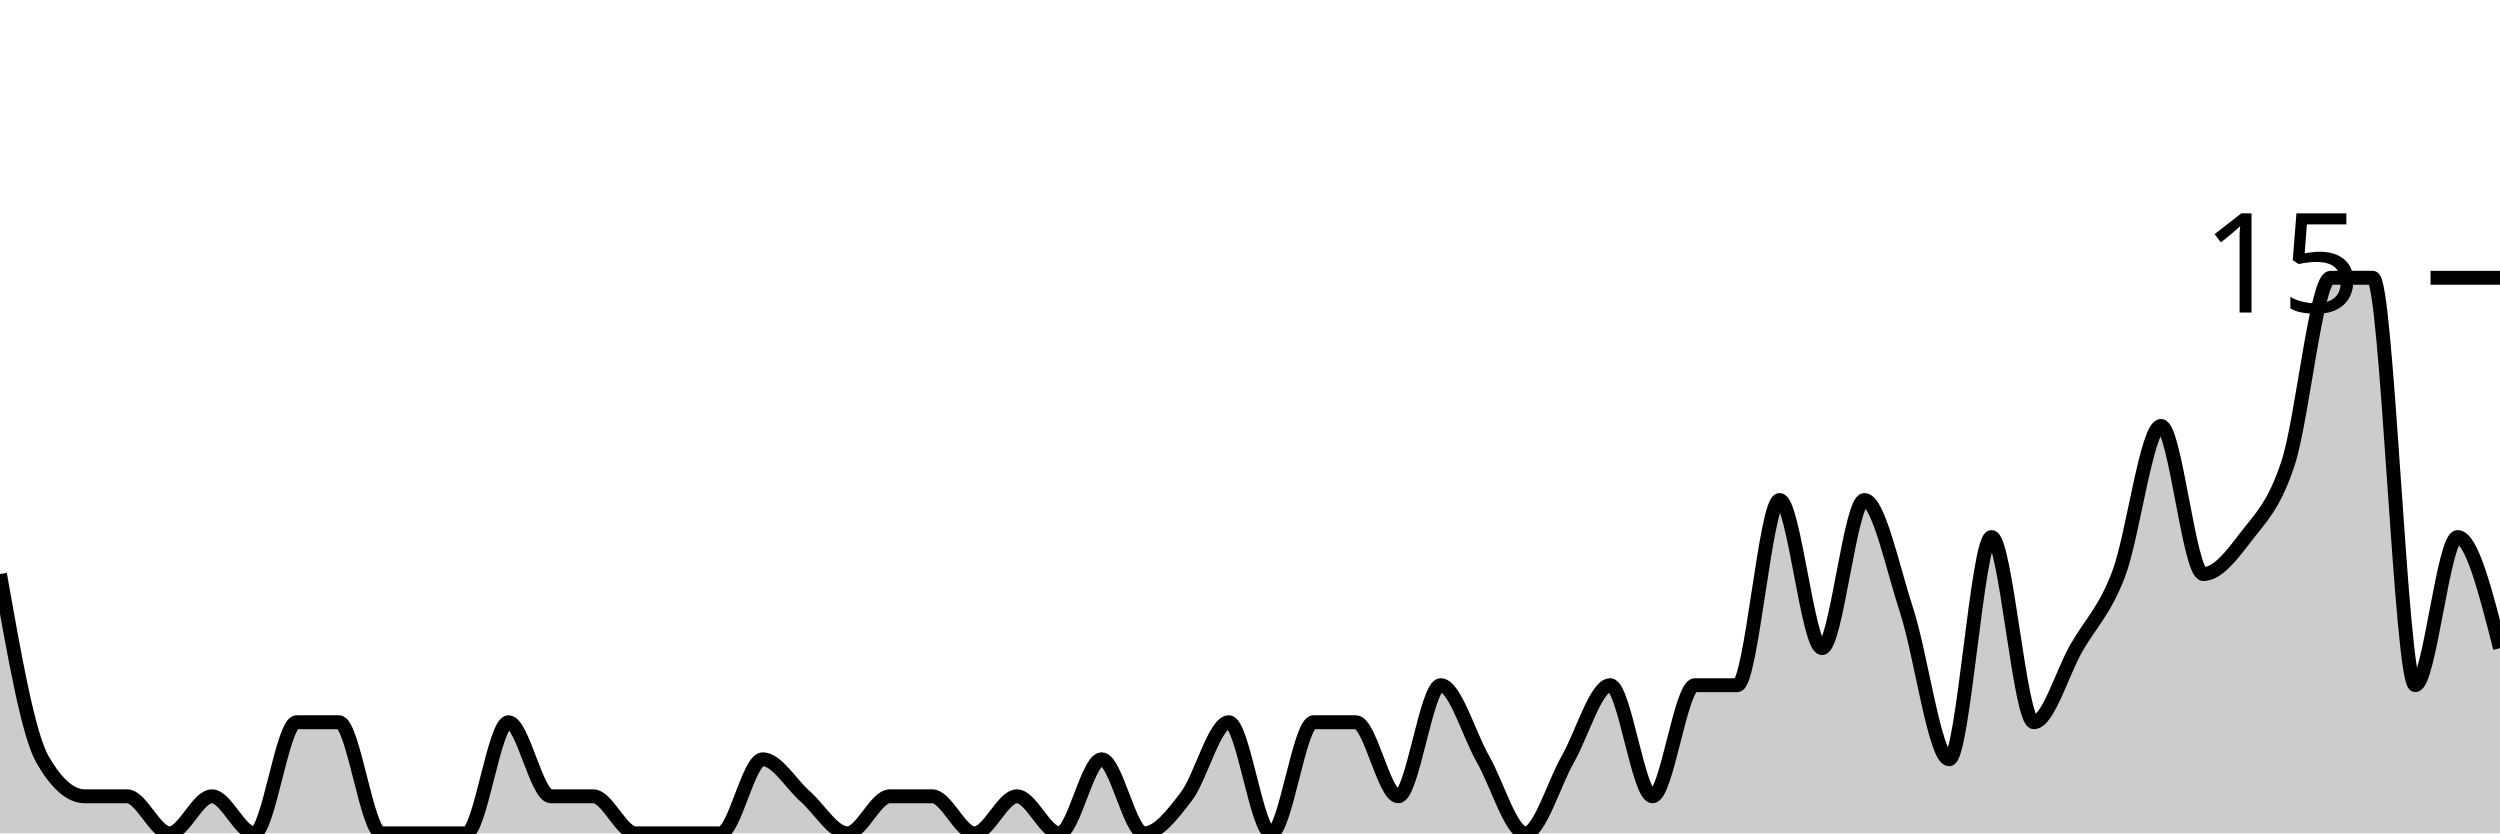
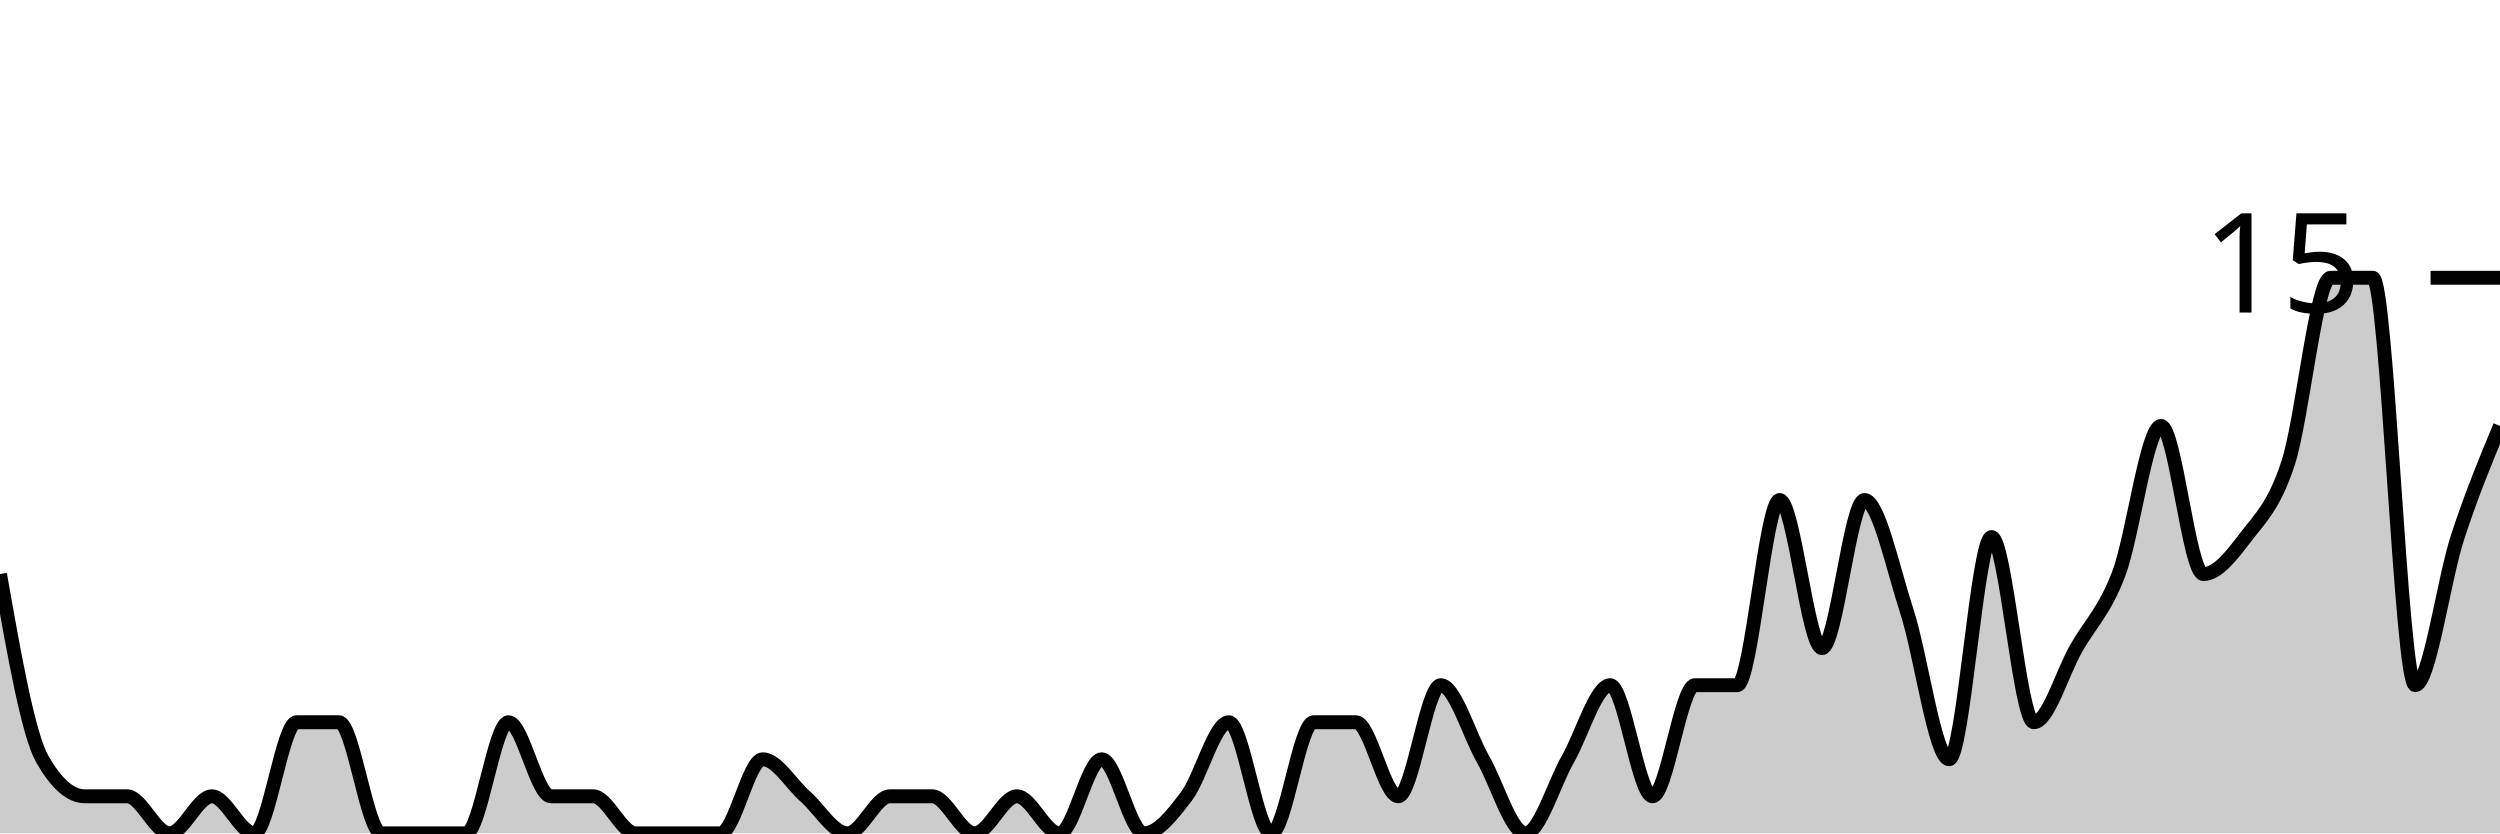
<svg xmlns="http://www.w3.org/2000/svg" viewBox="0 0 180 60">
  <g transform="translate(0,20)">
-     <path class="area" fill="rgba(0, 0, 0, 0.2)" d="M0,21.333C1.017,27.111,2.034,32.889,3.051,34.667C4.068,36.444,5.085,37.333,6.102,37.333C7.119,37.333,8.136,37.333,9.153,37.333C10.169,37.333,11.186,40,12.203,40C13.22,40,14.237,37.333,15.254,37.333C16.271,37.333,17.288,40,18.305,40C19.322,40,20.339,32,21.356,32C22.373,32,23.39,32,24.407,32C25.424,32,26.441,40,27.458,40C28.475,40,29.492,40,30.508,40C31.525,40,32.542,40,33.559,40C34.576,40,35.593,32,36.61,32C37.627,32,38.644,37.333,39.661,37.333C40.678,37.333,41.695,37.333,42.712,37.333C43.729,37.333,44.746,40,45.763,40C46.78,40,47.797,40,48.814,40C49.831,40,50.847,40,51.864,40C52.881,40,53.898,34.667,54.915,34.667C55.932,34.667,56.949,36.444,57.966,37.333C58.983,38.222,60,40,61.017,40C62.034,40,63.051,37.333,64.068,37.333C65.085,37.333,66.102,37.333,67.119,37.333C68.136,37.333,69.153,40,70.169,40C71.186,40,72.203,37.333,73.22,37.333C74.237,37.333,75.254,40,76.271,40C77.288,40,78.305,34.667,79.322,34.667C80.339,34.667,81.356,40,82.373,40C83.39,40,84.407,38.667,85.424,37.333C86.441,36,87.458,32,88.475,32C89.492,32,90.508,40,91.525,40C92.542,40,93.559,32,94.576,32C95.593,32,96.61,32,97.627,32C98.644,32,99.661,37.333,100.678,37.333C101.695,37.333,102.712,29.333,103.729,29.333C104.746,29.333,105.763,32.889,106.78,34.667C107.797,36.444,108.814,40,109.831,40C110.847,40,111.864,36.444,112.881,34.667C113.898,32.889,114.915,29.333,115.932,29.333C116.949,29.333,117.966,37.333,118.983,37.333C120,37.333,121.017,29.333,122.034,29.333C123.051,29.333,124.068,29.333,125.085,29.333C126.102,29.333,127.119,16,128.136,16C129.153,16,130.169,26.667,131.186,26.667C132.203,26.667,133.22,16,134.237,16C135.254,16,136.271,20.889,137.288,24C138.305,27.111,139.322,34.667,140.339,34.667C141.356,34.667,142.373,18.667,143.39,18.667C144.407,18.667,145.424,32,146.441,32C147.458,32,148.475,28.444,149.492,26.667C150.508,24.889,151.525,24,152.542,21.333C153.559,18.667,154.576,10.667,155.593,10.667C156.61,10.667,157.627,21.333,158.644,21.333C159.661,21.333,160.678,20,161.695,18.667C162.712,17.333,163.729,16.444,164.746,13.333C165.763,10.222,166.78,0,167.797,0C168.814,0,169.831,0,170.847,0C171.864,0,172.881,29.333,173.898,29.333C174.915,29.333,175.932,18.667,176.949,18.667C177.966,18.667,178.983,22.667,180,26.667L180,40C178.983,40,177.966,40,176.949,40C175.932,40,174.915,40,173.898,40C172.881,40,171.864,40,170.847,40C169.831,40,168.814,40,167.797,40C166.78,40,165.763,40,164.746,40C163.729,40,162.712,40,161.695,40C160.678,40,159.661,40,158.644,40C157.627,40,156.61,40,155.593,40C154.576,40,153.559,40,152.542,40C151.525,40,150.508,40,149.492,40C148.475,40,147.458,40,146.441,40C145.424,40,144.407,40,143.39,40C142.373,40,141.356,40,140.339,40C139.322,40,138.305,40,137.288,40C136.271,40,135.254,40,134.237,40C133.22,40,132.203,40,131.186,40C130.169,40,129.153,40,128.136,40C127.119,40,126.102,40,125.085,40C124.068,40,123.051,40,122.034,40C121.017,40,120,40,118.983,40C117.966,40,116.949,40,115.932,40C114.915,40,113.898,40,112.881,40C111.864,40,110.847,40,109.831,40C108.814,40,107.797,40,106.78,40C105.763,40,104.746,40,103.729,40C102.712,40,101.695,40,100.678,40C99.661,40,98.644,40,97.627,40C96.61,40,95.593,40,94.576,40C93.559,40,92.542,40,91.525,40C90.508,40,89.492,40,88.475,40C87.458,40,86.441,40,85.424,40C84.407,40,83.39,40,82.373,40C81.356,40,80.339,40,79.322,40C78.305,40,77.288,40,76.271,40C75.254,40,74.237,40,73.22,40C72.203,40,71.186,40,70.169,40C69.153,40,68.136,40,67.119,40C66.102,40,65.085,40,64.068,40C63.051,40,62.034,40,61.017,40C60,40,58.983,40,57.966,40C56.949,40,55.932,40,54.915,40C53.898,40,52.881,40,51.864,40C50.847,40,49.831,40,48.814,40C47.797,40,46.78,40,45.763,40C44.746,40,43.729,40,42.712,40C41.695,40,40.678,40,39.661,40C38.644,40,37.627,40,36.61,40C35.593,40,34.576,40,33.559,40C32.542,40,31.525,40,30.508,40C29.492,40,28.475,40,27.458,40C26.441,40,25.424,40,24.407,40C23.39,40,22.373,40,21.356,40C20.339,40,19.322,40,18.305,40C17.288,40,16.271,40,15.254,40C14.237,40,13.22,40,12.203,40C11.186,40,10.169,40,9.153,40C8.136,40,7.119,40,6.102,40C5.085,40,4.068,40,3.051,40C2.034,40,1.017,40,0,40Z" />
-     <path class="line" stroke="black" fill="none" d="M0,21.333C1.017,27.111,2.034,32.889,3.051,34.667C4.068,36.444,5.085,37.333,6.102,37.333C7.119,37.333,8.136,37.333,9.153,37.333C10.169,37.333,11.186,40,12.203,40C13.22,40,14.237,37.333,15.254,37.333C16.271,37.333,17.288,40,18.305,40C19.322,40,20.339,32,21.356,32C22.373,32,23.39,32,24.407,32C25.424,32,26.441,40,27.458,40C28.475,40,29.492,40,30.508,40C31.525,40,32.542,40,33.559,40C34.576,40,35.593,32,36.61,32C37.627,32,38.644,37.333,39.661,37.333C40.678,37.333,41.695,37.333,42.712,37.333C43.729,37.333,44.746,40,45.763,40C46.78,40,47.797,40,48.814,40C49.831,40,50.847,40,51.864,40C52.881,40,53.898,34.667,54.915,34.667C55.932,34.667,56.949,36.444,57.966,37.333C58.983,38.222,60,40,61.017,40C62.034,40,63.051,37.333,64.068,37.333C65.085,37.333,66.102,37.333,67.119,37.333C68.136,37.333,69.153,40,70.169,40C71.186,40,72.203,37.333,73.22,37.333C74.237,37.333,75.254,40,76.271,40C77.288,40,78.305,34.667,79.322,34.667C80.339,34.667,81.356,40,82.373,40C83.39,40,84.407,38.667,85.424,37.333C86.441,36,87.458,32,88.475,32C89.492,32,90.508,40,91.525,40C92.542,40,93.559,32,94.576,32C95.593,32,96.61,32,97.627,32C98.644,32,99.661,37.333,100.678,37.333C101.695,37.333,102.712,29.333,103.729,29.333C104.746,29.333,105.763,32.889,106.78,34.667C107.797,36.444,108.814,40,109.831,40C110.847,40,111.864,36.444,112.881,34.667C113.898,32.889,114.915,29.333,115.932,29.333C116.949,29.333,117.966,37.333,118.983,37.333C120,37.333,121.017,29.333,122.034,29.333C123.051,29.333,124.068,29.333,125.085,29.333C126.102,29.333,127.119,16,128.136,16C129.153,16,130.169,26.667,131.186,26.667C132.203,26.667,133.22,16,134.237,16C135.254,16,136.271,20.889,137.288,24C138.305,27.111,139.322,34.667,140.339,34.667C141.356,34.667,142.373,18.667,143.39,18.667C144.407,18.667,145.424,32,146.441,32C147.458,32,148.475,28.444,149.492,26.667C150.508,24.889,151.525,24,152.542,21.333C153.559,18.667,154.576,10.667,155.593,10.667C156.61,10.667,157.627,21.333,158.644,21.333C159.661,21.333,160.678,20,161.695,18.667C162.712,17.333,163.729,16.444,164.746,13.333C165.763,10.222,166.78,0,167.797,0C168.814,0,169.831,0,170.847,0C171.864,0,172.881,29.333,173.898,29.333C174.915,29.333,175.932,18.667,176.949,18.667C177.966,18.667,178.983,22.667,180,26.667" />
+     <path class="area" fill="rgba(0, 0, 0, 0.2)" d="M0,21.333C1.017,27.111,2.034,32.889,3.051,34.667C4.068,36.444,5.085,37.333,6.102,37.333C7.119,37.333,8.136,37.333,9.153,37.333C10.169,37.333,11.186,40,12.203,40C13.22,40,14.237,37.333,15.254,37.333C16.271,37.333,17.288,40,18.305,40C19.322,40,20.339,32,21.356,32C22.373,32,23.39,32,24.407,32C25.424,32,26.441,40,27.458,40C28.475,40,29.492,40,30.508,40C31.525,40,32.542,40,33.559,40C34.576,40,35.593,32,36.61,32C37.627,32,38.644,37.333,39.661,37.333C40.678,37.333,41.695,37.333,42.712,37.333C43.729,37.333,44.746,40,45.763,40C46.78,40,47.797,40,48.814,40C49.831,40,50.847,40,51.864,40C52.881,40,53.898,34.667,54.915,34.667C55.932,34.667,56.949,36.444,57.966,37.333C58.983,38.222,60,40,61.017,40C62.034,40,63.051,37.333,64.068,37.333C65.085,37.333,66.102,37.333,67.119,37.333C68.136,37.333,69.153,40,70.169,40C71.186,40,72.203,37.333,73.22,37.333C74.237,37.333,75.254,40,76.271,40C77.288,40,78.305,34.667,79.322,34.667C80.339,34.667,81.356,40,82.373,40C83.39,40,84.407,38.667,85.424,37.333C86.441,36,87.458,32,88.475,32C89.492,32,90.508,40,91.525,40C92.542,40,93.559,32,94.576,32C95.593,32,96.61,32,97.627,32C98.644,32,99.661,37.333,100.678,37.333C101.695,37.333,102.712,29.333,103.729,29.333C104.746,29.333,105.763,32.889,106.78,34.667C107.797,36.444,108.814,40,109.831,40C110.847,40,111.864,36.444,112.881,34.667C113.898,32.889,114.915,29.333,115.932,29.333C116.949,29.333,117.966,37.333,118.983,37.333C120,37.333,121.017,29.333,122.034,29.333C123.051,29.333,124.068,29.333,125.085,29.333C126.102,29.333,127.119,16,128.136,16C129.153,16,130.169,26.667,131.186,26.667C132.203,26.667,133.22,16,134.237,16C135.254,16,136.271,20.889,137.288,24C138.305,27.111,139.322,34.667,140.339,34.667C141.356,34.667,142.373,18.667,143.39,18.667C144.407,18.667,145.424,32,146.441,32C147.458,32,148.475,28.444,149.492,26.667C150.508,24.889,151.525,24,152.542,21.333C153.559,18.667,154.576,10.667,155.593,10.667C156.61,10.667,157.627,21.333,158.644,21.333C159.661,21.333,160.678,20,161.695,18.667C162.712,17.333,163.729,16.444,164.746,13.333C165.763,10.222,166.78,0,167.797,0C168.814,0,169.831,0,170.847,0C171.864,0,172.881,29.333,173.898,29.333C174.915,29.333,175.932,21.778,176.949,18.667C177.966,15.556,178.983,13.111,180,10.667L180,40C178.983,40,177.966,40,176.949,40C175.932,40,174.915,40,173.898,40C172.881,40,171.864,40,170.847,40C169.831,40,168.814,40,167.797,40C166.78,40,165.763,40,164.746,40C163.729,40,162.712,40,161.695,40C160.678,40,159.661,40,158.644,40C157.627,40,156.61,40,155.593,40C154.576,40,153.559,40,152.542,40C151.525,40,150.508,40,149.492,40C148.475,40,147.458,40,146.441,40C145.424,40,144.407,40,143.39,40C142.373,40,141.356,40,140.339,40C139.322,40,138.305,40,137.288,40C136.271,40,135.254,40,134.237,40C133.22,40,132.203,40,131.186,40C130.169,40,129.153,40,128.136,40C127.119,40,126.102,40,125.085,40C124.068,40,123.051,40,122.034,40C121.017,40,120,40,118.983,40C117.966,40,116.949,40,115.932,40C114.915,40,113.898,40,112.881,40C111.864,40,110.847,40,109.831,40C108.814,40,107.797,40,106.78,40C105.763,40,104.746,40,103.729,40C102.712,40,101.695,40,100.678,40C99.661,40,98.644,40,97.627,40C96.61,40,95.593,40,94.576,40C93.559,40,92.542,40,91.525,40C90.508,40,89.492,40,88.475,40C87.458,40,86.441,40,85.424,40C84.407,40,83.39,40,82.373,40C81.356,40,80.339,40,79.322,40C78.305,40,77.288,40,76.271,40C75.254,40,74.237,40,73.22,40C72.203,40,71.186,40,70.169,40C69.153,40,68.136,40,67.119,40C66.102,40,65.085,40,64.068,40C63.051,40,62.034,40,61.017,40C60,40,58.983,40,57.966,40C56.949,40,55.932,40,54.915,40C53.898,40,52.881,40,51.864,40C50.847,40,49.831,40,48.814,40C47.797,40,46.78,40,45.763,40C44.746,40,43.729,40,42.712,40C41.695,40,40.678,40,39.661,40C38.644,40,37.627,40,36.61,40C35.593,40,34.576,40,33.559,40C32.542,40,31.525,40,30.508,40C29.492,40,28.475,40,27.458,40C26.441,40,25.424,40,24.407,40C23.39,40,22.373,40,21.356,40C20.339,40,19.322,40,18.305,40C17.288,40,16.271,40,15.254,40C14.237,40,13.22,40,12.203,40C11.186,40,10.169,40,9.153,40C8.136,40,7.119,40,6.102,40C5.085,40,4.068,40,3.051,40C2.034,40,1.017,40,0,40Z" />
+     <path class="line" stroke="black" fill="none" d="M0,21.333C1.017,27.111,2.034,32.889,3.051,34.667C4.068,36.444,5.085,37.333,6.102,37.333C7.119,37.333,8.136,37.333,9.153,37.333C10.169,37.333,11.186,40,12.203,40C13.22,40,14.237,37.333,15.254,37.333C16.271,37.333,17.288,40,18.305,40C19.322,40,20.339,32,21.356,32C22.373,32,23.39,32,24.407,32C25.424,32,26.441,40,27.458,40C28.475,40,29.492,40,30.508,40C31.525,40,32.542,40,33.559,40C34.576,40,35.593,32,36.61,32C37.627,32,38.644,37.333,39.661,37.333C40.678,37.333,41.695,37.333,42.712,37.333C43.729,37.333,44.746,40,45.763,40C46.78,40,47.797,40,48.814,40C49.831,40,50.847,40,51.864,40C52.881,40,53.898,34.667,54.915,34.667C55.932,34.667,56.949,36.444,57.966,37.333C58.983,38.222,60,40,61.017,40C62.034,40,63.051,37.333,64.068,37.333C65.085,37.333,66.102,37.333,67.119,37.333C68.136,37.333,69.153,40,70.169,40C71.186,40,72.203,37.333,73.22,37.333C74.237,37.333,75.254,40,76.271,40C77.288,40,78.305,34.667,79.322,34.667C80.339,34.667,81.356,40,82.373,40C83.39,40,84.407,38.667,85.424,37.333C86.441,36,87.458,32,88.475,32C89.492,32,90.508,40,91.525,40C92.542,40,93.559,32,94.576,32C95.593,32,96.61,32,97.627,32C98.644,32,99.661,37.333,100.678,37.333C101.695,37.333,102.712,29.333,103.729,29.333C104.746,29.333,105.763,32.889,106.78,34.667C107.797,36.444,108.814,40,109.831,40C110.847,40,111.864,36.444,112.881,34.667C113.898,32.889,114.915,29.333,115.932,29.333C116.949,29.333,117.966,37.333,118.983,37.333C120,37.333,121.017,29.333,122.034,29.333C123.051,29.333,124.068,29.333,125.085,29.333C126.102,29.333,127.119,16,128.136,16C129.153,16,130.169,26.667,131.186,26.667C132.203,26.667,133.22,16,134.237,16C135.254,16,136.271,20.889,137.288,24C138.305,27.111,139.322,34.667,140.339,34.667C141.356,34.667,142.373,18.667,143.39,18.667C144.407,18.667,145.424,32,146.441,32C147.458,32,148.475,28.444,149.492,26.667C150.508,24.889,151.525,24,152.542,21.333C153.559,18.667,154.576,10.667,155.593,10.667C156.61,10.667,157.627,21.333,158.644,21.333C159.661,21.333,160.678,20,161.695,18.667C162.712,17.333,163.729,16.444,164.746,13.333C165.763,10.222,166.78,0,167.797,0C168.814,0,169.831,0,170.847,0C171.864,0,172.881,29.333,173.898,29.333C174.915,29.333,175.932,21.778,176.949,18.667C177.966,15.556,178.983,13.111,180,10.667" />
    <path class="axis-ceiling" stroke-width="1" stroke="black" fill="none" d="M175,0L180,0" />
    <text class="axis-ceiling-label" font-family="sans-serif" text-anchor="end" font-size="10px" x="170" y="2.5">15</text>
  </g>
</svg>
